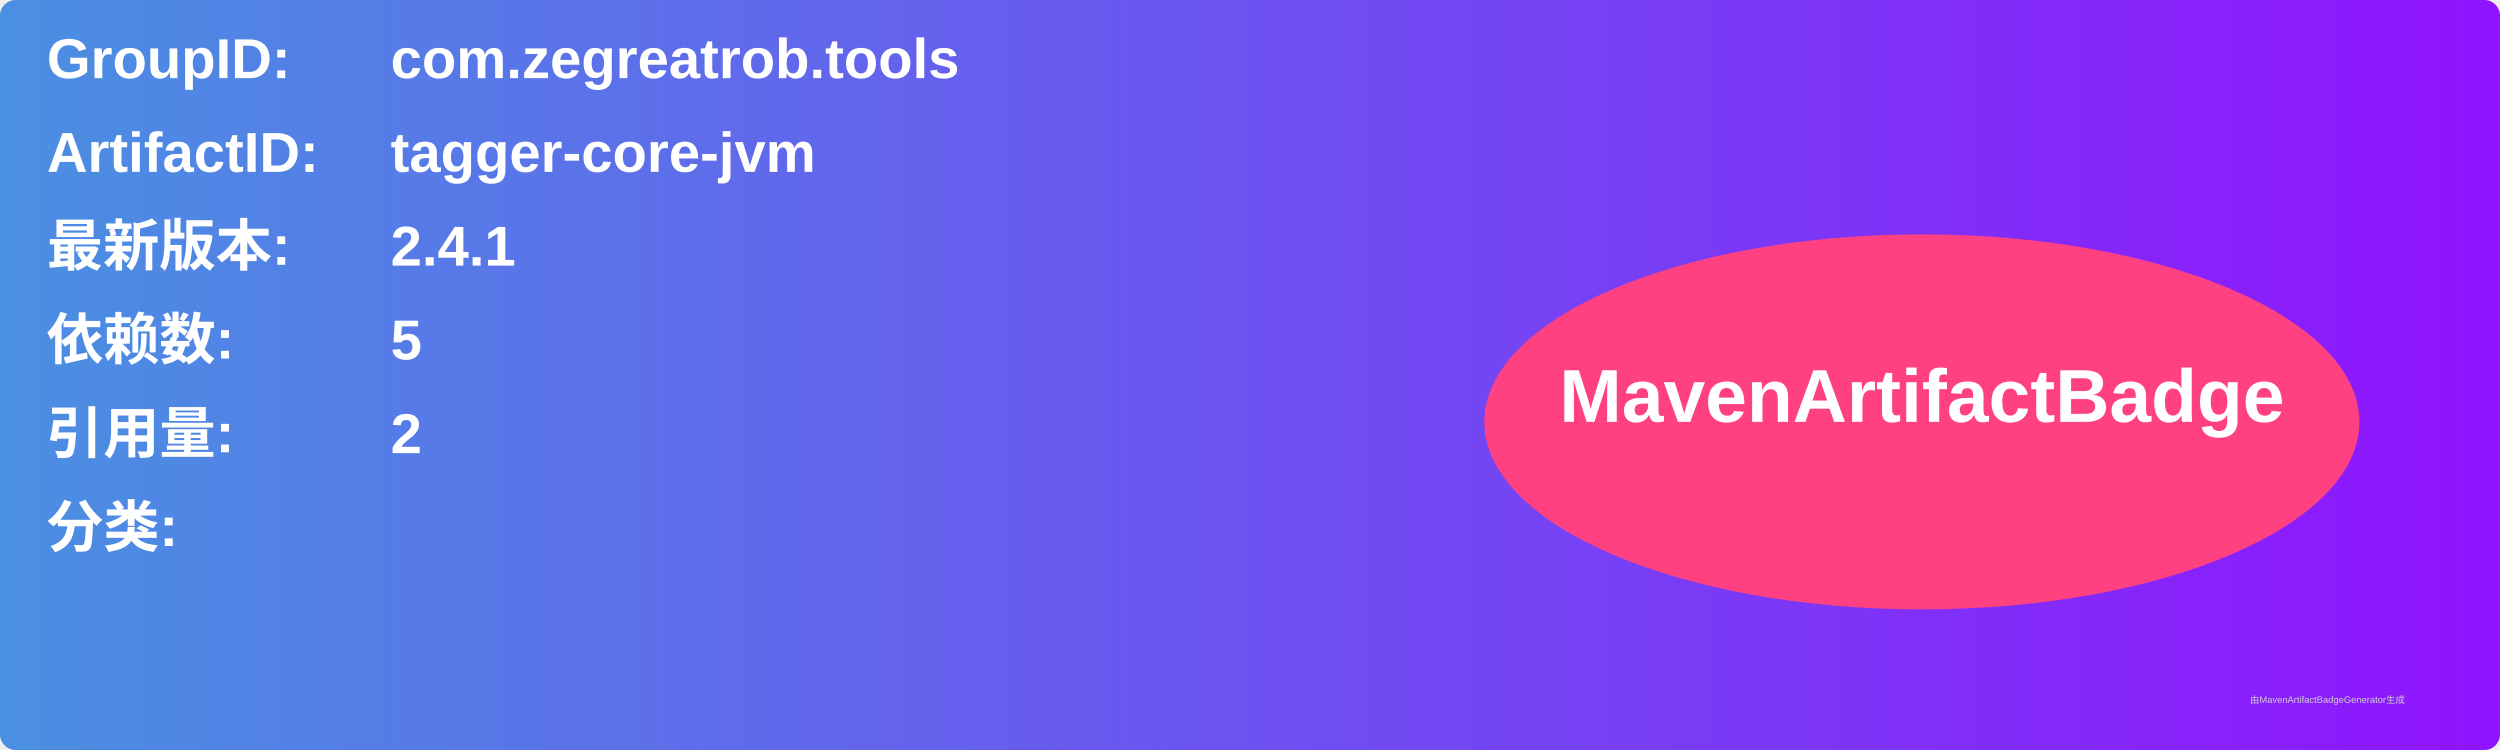
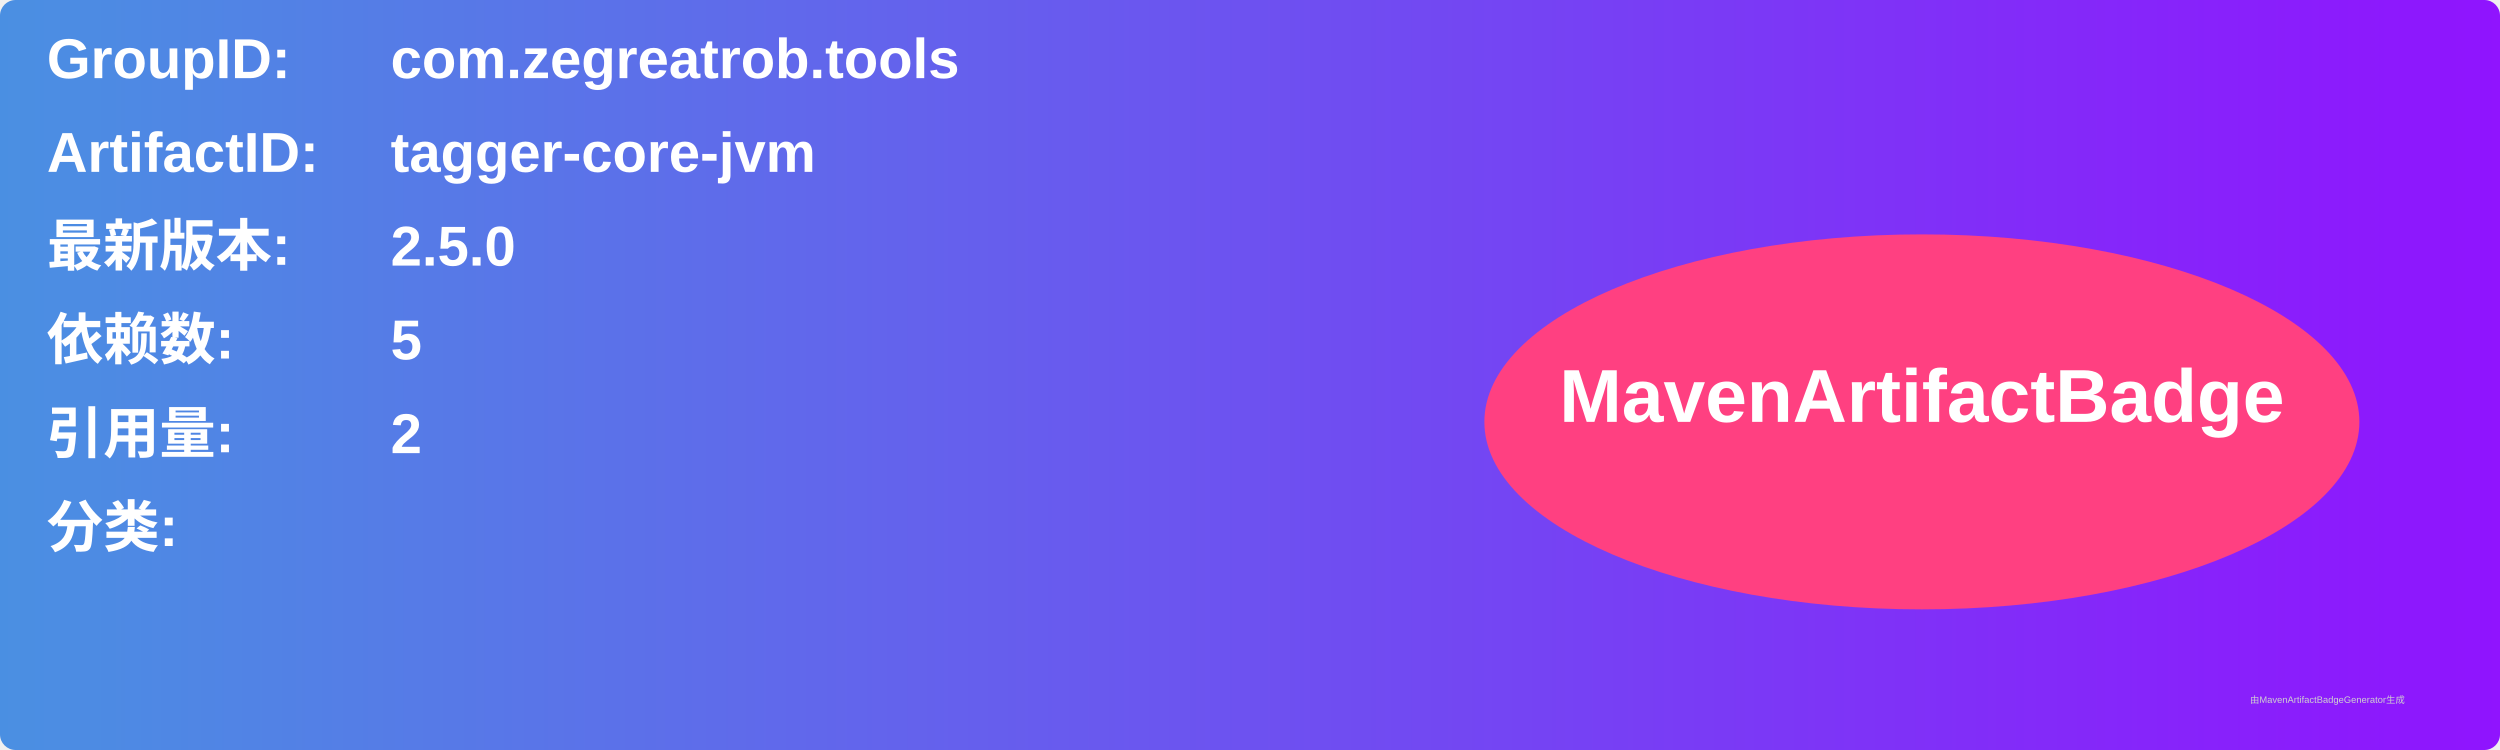
<svg xmlns="http://www.w3.org/2000/svg" width="800" height="240" viewBox="0 0 800 240">
  <linearGradient id="grad" x1="0%" y1="0%" x2="100%" y2="0%">
    <stop offset="0%" stop-color="#4a90e2" />
    <stop offset="100%" stop-color="#9013fe" />
  </linearGradient>
  <rect width="100%" height="100%" rx="5" ry="5" fill="url(#grad)" />
  <g transform="translate(15, 15)">
    <text x="0" y="10" font-family="Arial" font-size="18" fill="white" font-weight="bold" width="260">GroupID:</text>
    <text x="110" y="10" font-family="Arial" font-size="18" fill="white" font-weight="bold" width="460">com.zegreatrob.tools</text>
    <text x="0" y="40" font-family="Arial" font-size="18" fill="white" font-weight="bold" width="260">ArtifactID:</text>
    <text x="110" y="40" font-family="Arial" font-size="18" fill="white" font-weight="bold" width="460">tagger-core-jvm</text>
    <text x="0" y="70" font-family="Arial" font-size="18" fill="white" font-weight="bold">最新版本:</text>
    <text x="110" y="70" font-family="Arial" font-size="18" fill="white" font-weight="bold">
-       <tspan font-weight="bold">2.4.1</tspan>
+       <tspan font-weight="bold">2.5.0</tspan>
    </text>
    <text x="0" y="100" font-family="Arial" font-size="18" fill="white" font-weight="bold">依赖数: </text>
    <text x="110" y="100" font-family="Arial" font-size="18" fill="white">
      <tspan font-weight="bold">5</tspan>
    </text>
    <text x="0" y="130" font-family="Arial" font-size="18" fill="white" font-weight="bold">引用量: </text>
    <text x="110" y="130" font-family="Arial" font-size="18" fill="white">
      <tspan font-weight="bold">2</tspan>
    </text>
    <text x="0" y="160" font-family="Arial" font-size="18" fill="white" font-weight="bold">分类:</text>
    <text x="10" y="190" font-family="Arial" font-size="10" fill="white">
      <tspan font-weight="bold" />
    </text>
    <ellipse cx="600" cy="120" rx="140" ry="60" fill="#ff4081" />
    <text x="600" y="120" text-anchor="middle" font-family="Arial" font-size="24" fill="white" font-weight="bold">MavenArtifactBadge</text>
  </g>
  <text x="720" y="225" font-family="Arial" font-size="3" fill="#d0d0d0">由MavenArtifactBadgeGenerator生成</text>
</svg>
